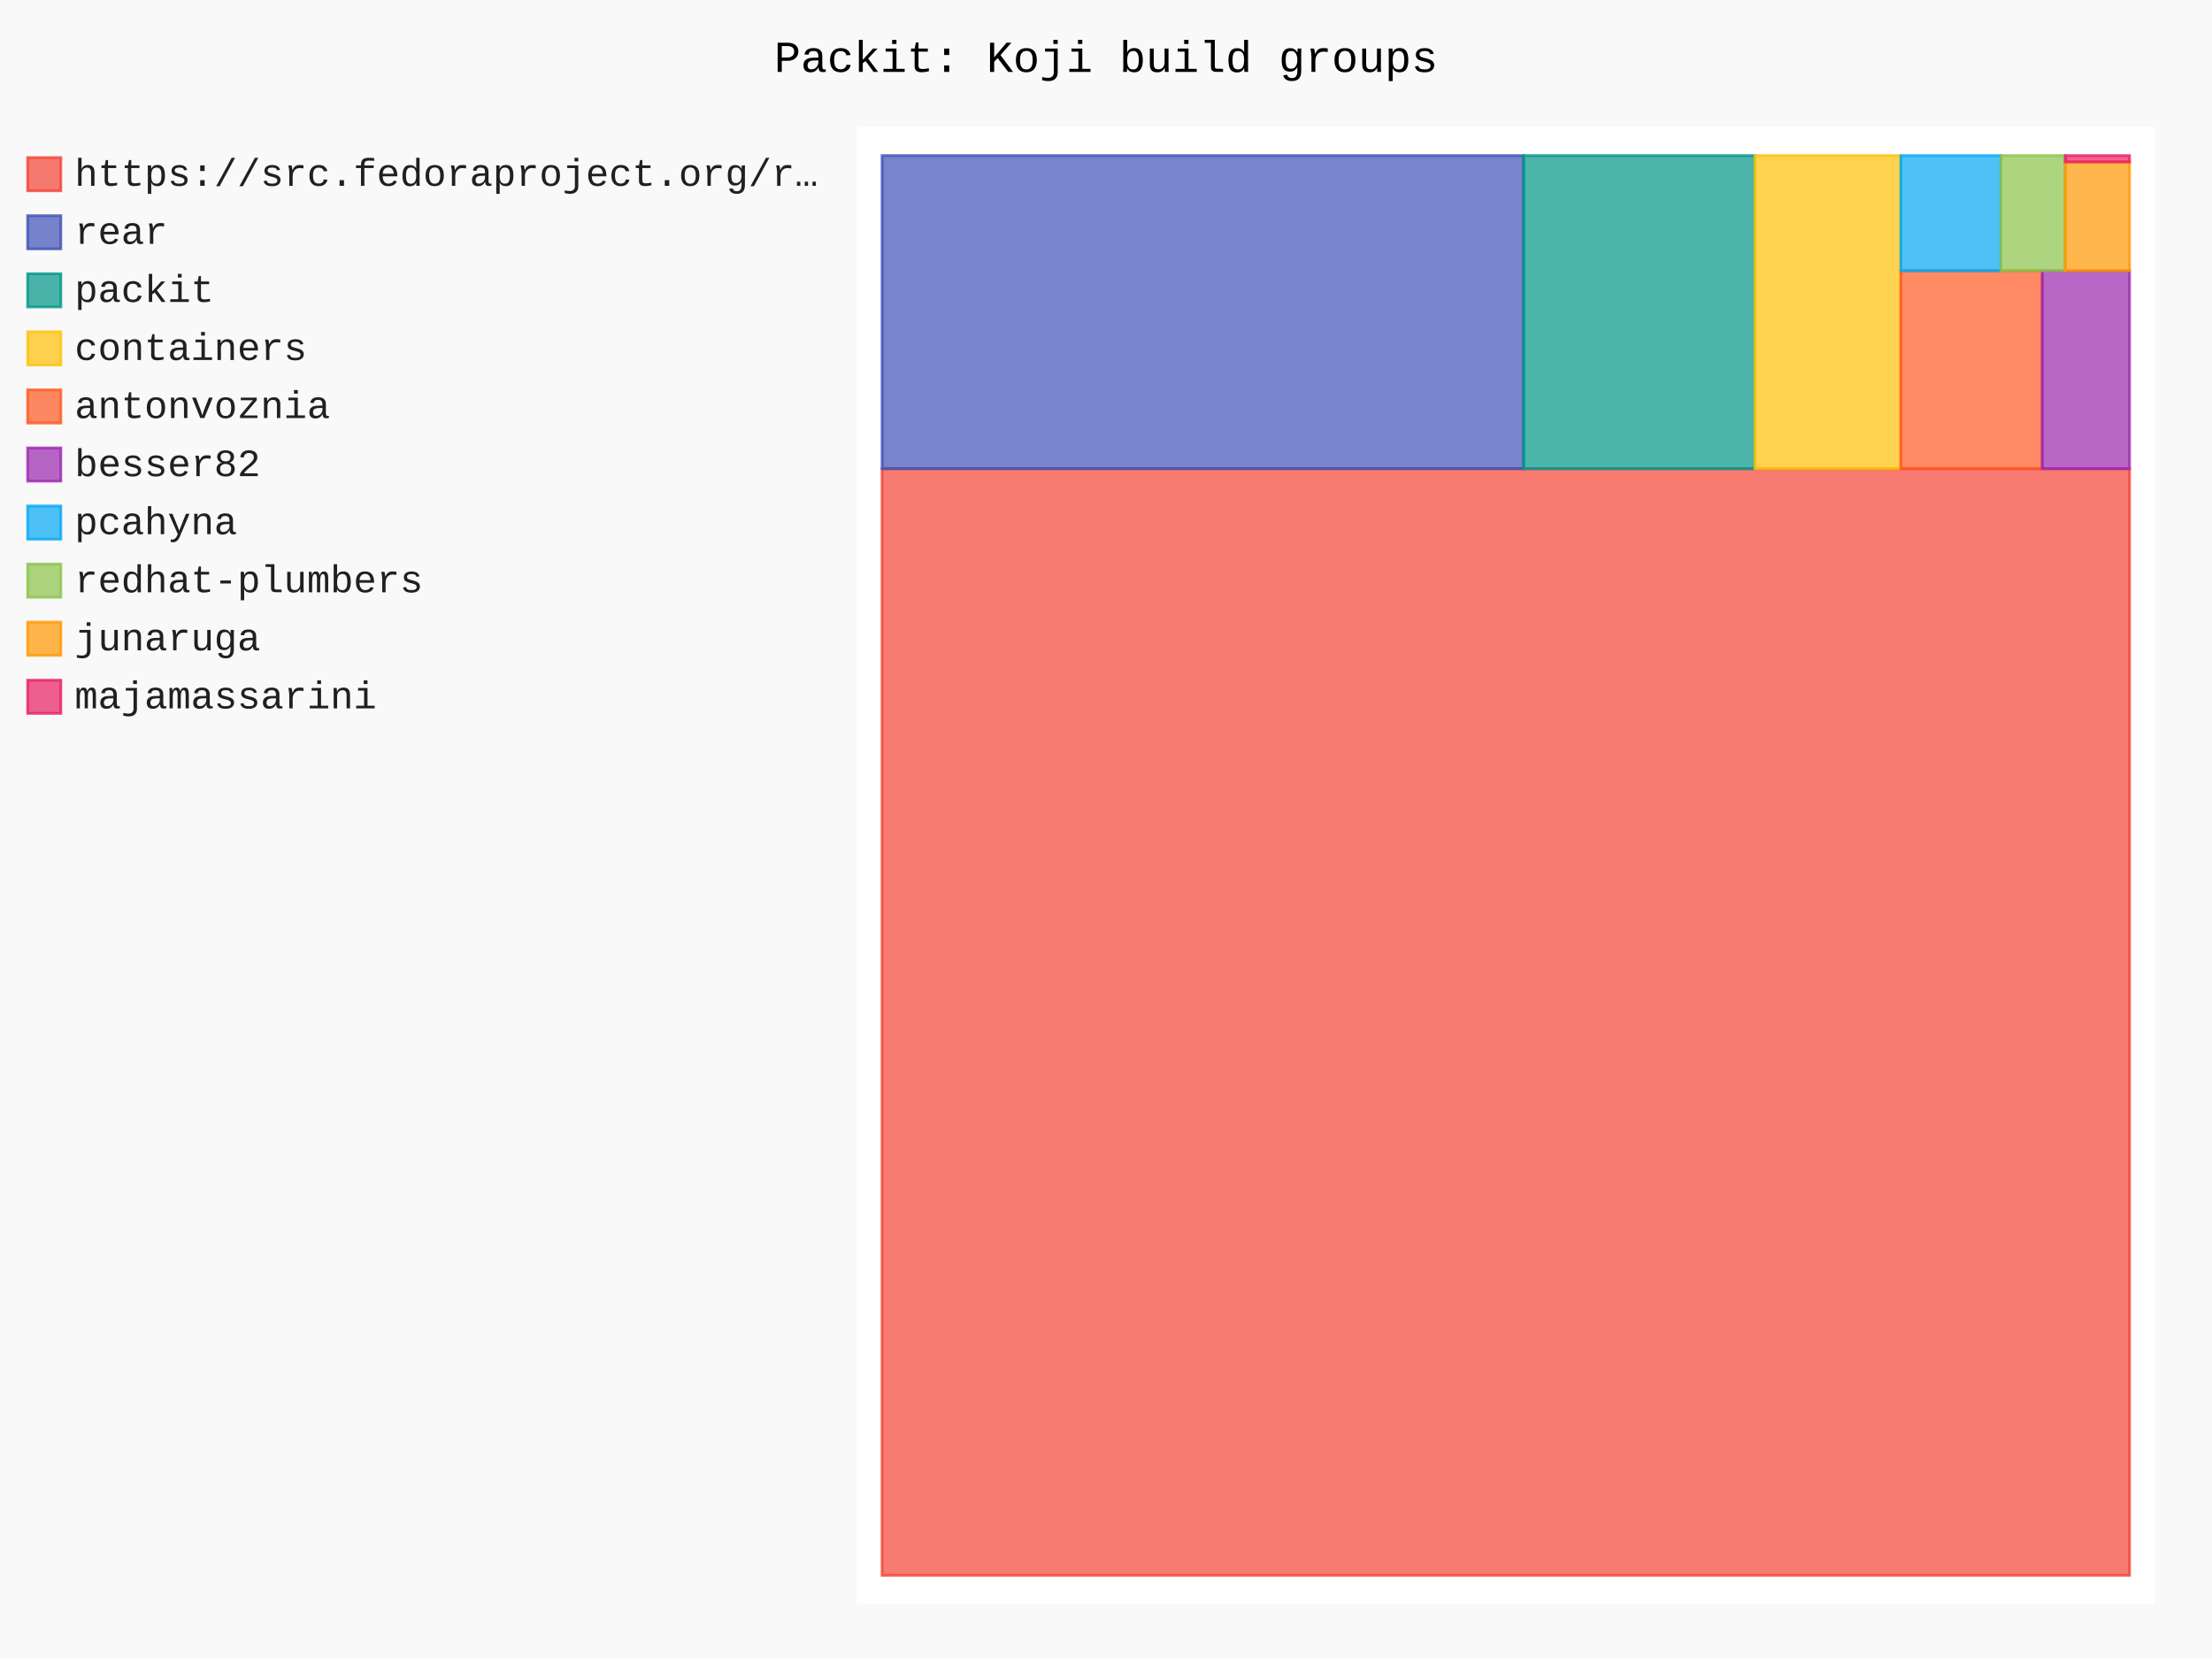
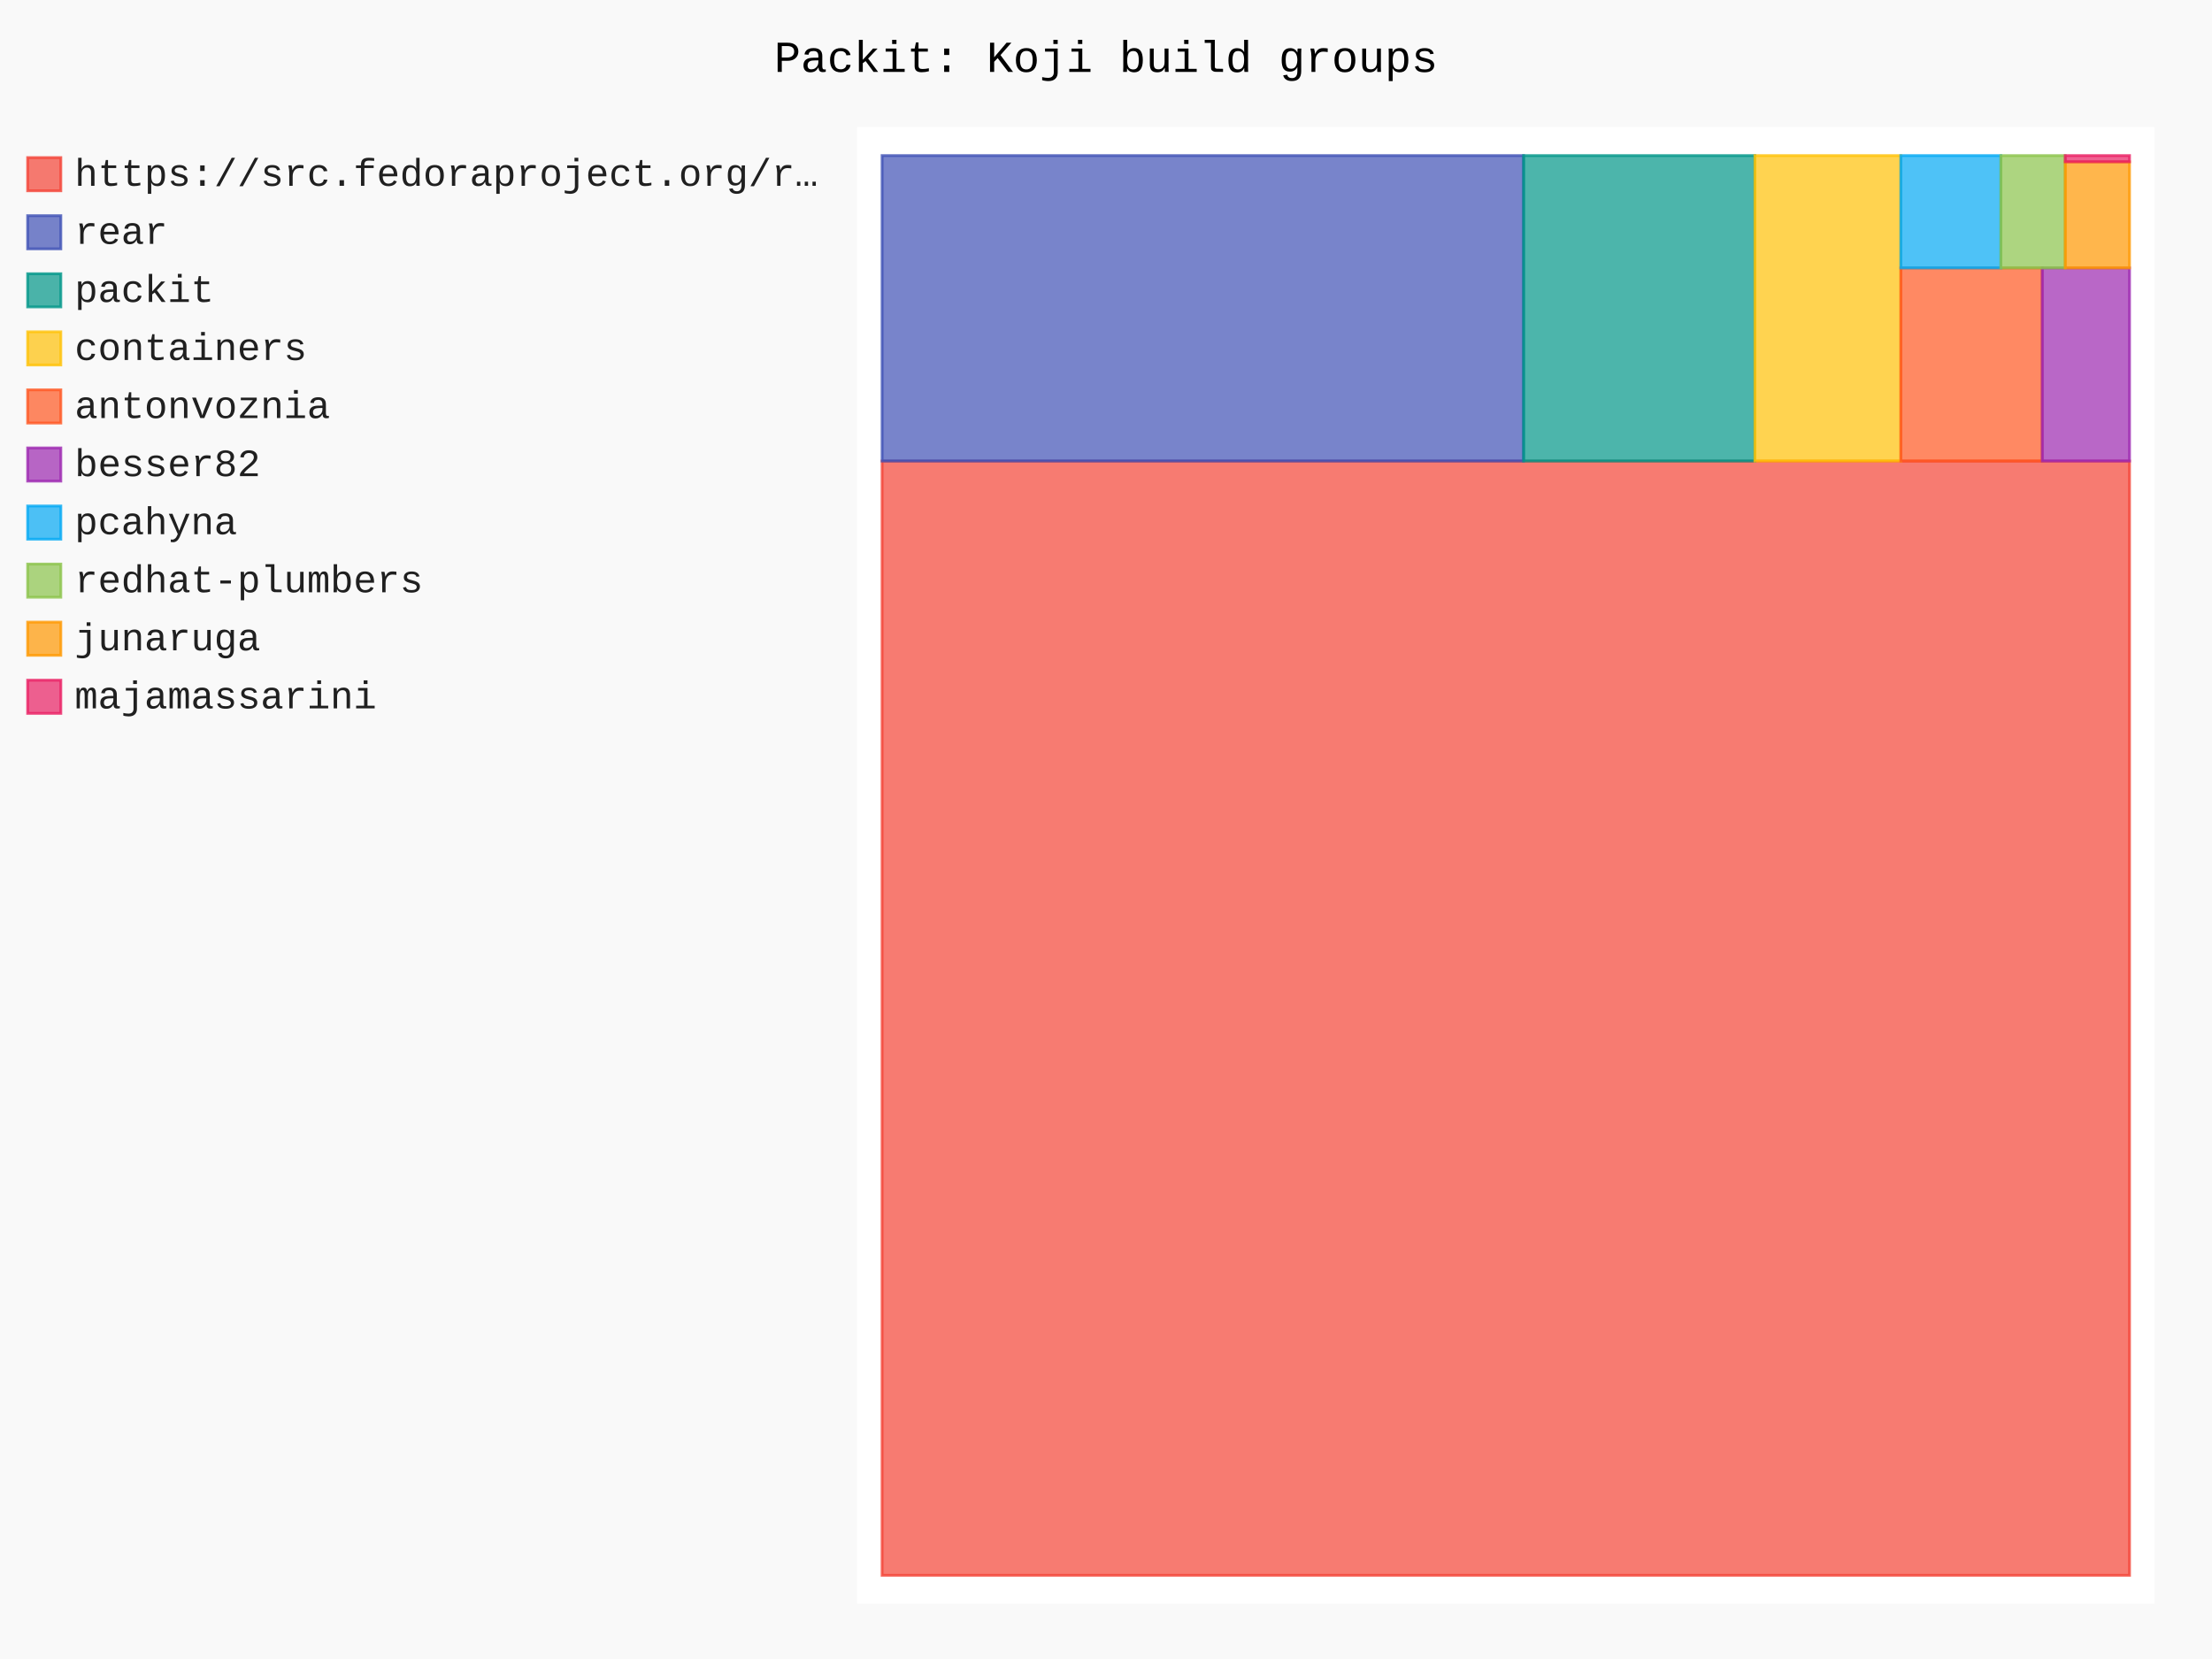
- <svg xmlns="http://www.w3.org/2000/svg" id="chart-32dead8e-885a-429f-83f5-be5c573b96e8" class="pygal-chart" viewBox="0 0 800 600">
+ <svg xmlns="http://www.w3.org/2000/svg" id="chart-ec510981-89c5-416b-9783-38dcb8b0aea6" class="pygal-chart" viewBox="0 0 800 600">
  <defs>
-     <style type="text/css">#chart-32dead8e-885a-429f-83f5-be5c573b96e8{-webkit-user-select:none;-webkit-font-smoothing:antialiased;font-family:Consolas,"Liberation Mono",Menlo,Courier,monospace}#chart-32dead8e-885a-429f-83f5-be5c573b96e8 .title{font-family:Consolas,"Liberation Mono",Menlo,Courier,monospace;font-size:16px}#chart-32dead8e-885a-429f-83f5-be5c573b96e8 .legends .legend text{font-family:Consolas,"Liberation Mono",Menlo,Courier,monospace;font-size:14px}#chart-32dead8e-885a-429f-83f5-be5c573b96e8 .axis text{font-family:Consolas,"Liberation Mono",Menlo,Courier,monospace;font-size:10px}#chart-32dead8e-885a-429f-83f5-be5c573b96e8 .axis text.major{font-family:Consolas,"Liberation Mono",Menlo,Courier,monospace;font-size:10px}#chart-32dead8e-885a-429f-83f5-be5c573b96e8 .text-overlay text.value{font-family:Consolas,"Liberation Mono",Menlo,Courier,monospace;font-size:16px}#chart-32dead8e-885a-429f-83f5-be5c573b96e8 .text-overlay text.label{font-family:Consolas,"Liberation Mono",Menlo,Courier,monospace;font-size:10px}#chart-32dead8e-885a-429f-83f5-be5c573b96e8 .tooltip{font-family:Consolas,"Liberation Mono",Menlo,Courier,monospace;font-size:14px}#chart-32dead8e-885a-429f-83f5-be5c573b96e8 text.no_data{font-family:Consolas,"Liberation Mono",Menlo,Courier,monospace;font-size:64px}
- #chart-32dead8e-885a-429f-83f5-be5c573b96e8{background-color:rgba(249,249,249,1)}#chart-32dead8e-885a-429f-83f5-be5c573b96e8 path,#chart-32dead8e-885a-429f-83f5-be5c573b96e8 line,#chart-32dead8e-885a-429f-83f5-be5c573b96e8 rect,#chart-32dead8e-885a-429f-83f5-be5c573b96e8 circle{-webkit-transition:150ms;-moz-transition:150ms;transition:150ms}#chart-32dead8e-885a-429f-83f5-be5c573b96e8 .graph &gt; .background{fill:rgba(249,249,249,1)}#chart-32dead8e-885a-429f-83f5-be5c573b96e8 .plot &gt; .background{fill:rgba(255,255,255,1)}#chart-32dead8e-885a-429f-83f5-be5c573b96e8 .graph{fill:rgba(0,0,0,.87)}#chart-32dead8e-885a-429f-83f5-be5c573b96e8 text.no_data{fill:rgba(0,0,0,1)}#chart-32dead8e-885a-429f-83f5-be5c573b96e8 .title{fill:rgba(0,0,0,1)}#chart-32dead8e-885a-429f-83f5-be5c573b96e8 .legends .legend text{fill:rgba(0,0,0,.87)}#chart-32dead8e-885a-429f-83f5-be5c573b96e8 .legends .legend:hover text{fill:rgba(0,0,0,1)}#chart-32dead8e-885a-429f-83f5-be5c573b96e8 .axis .line{stroke:rgba(0,0,0,1)}#chart-32dead8e-885a-429f-83f5-be5c573b96e8 .axis .guide.line{stroke:rgba(0,0,0,.54)}#chart-32dead8e-885a-429f-83f5-be5c573b96e8 .axis .major.line{stroke:rgba(0,0,0,.87)}#chart-32dead8e-885a-429f-83f5-be5c573b96e8 .axis text.major{fill:rgba(0,0,0,1)}#chart-32dead8e-885a-429f-83f5-be5c573b96e8 .axis.y .guides:hover .guide.line,#chart-32dead8e-885a-429f-83f5-be5c573b96e8 .line-graph .axis.x .guides:hover .guide.line,#chart-32dead8e-885a-429f-83f5-be5c573b96e8 .stackedline-graph .axis.x .guides:hover .guide.line,#chart-32dead8e-885a-429f-83f5-be5c573b96e8 .xy-graph .axis.x .guides:hover .guide.line{stroke:rgba(0,0,0,1)}#chart-32dead8e-885a-429f-83f5-be5c573b96e8 .axis .guides:hover text{fill:rgba(0,0,0,1)}#chart-32dead8e-885a-429f-83f5-be5c573b96e8 .reactive{fill-opacity:.7;stroke-opacity:.8;stroke-width:1}#chart-32dead8e-885a-429f-83f5-be5c573b96e8 .ci{stroke:rgba(0,0,0,.87)}#chart-32dead8e-885a-429f-83f5-be5c573b96e8 .reactive.active,#chart-32dead8e-885a-429f-83f5-be5c573b96e8 .active .reactive{fill-opacity:.8;stroke-opacity:.9;stroke-width:4}#chart-32dead8e-885a-429f-83f5-be5c573b96e8 .ci .reactive.active{stroke-width:1.5}#chart-32dead8e-885a-429f-83f5-be5c573b96e8 .series text{fill:rgba(0,0,0,1)}#chart-32dead8e-885a-429f-83f5-be5c573b96e8 .tooltip rect{fill:rgba(255,255,255,1);stroke:rgba(0,0,0,1);-webkit-transition:opacity 150ms;-moz-transition:opacity 150ms;transition:opacity 150ms}#chart-32dead8e-885a-429f-83f5-be5c573b96e8 .tooltip .label{fill:rgba(0,0,0,.87)}#chart-32dead8e-885a-429f-83f5-be5c573b96e8 .tooltip .label{fill:rgba(0,0,0,.87)}#chart-32dead8e-885a-429f-83f5-be5c573b96e8 .tooltip .legend{font-size:.8em;fill:rgba(0,0,0,.54)}#chart-32dead8e-885a-429f-83f5-be5c573b96e8 .tooltip .x_label{font-size:.6em;fill:rgba(0,0,0,1)}#chart-32dead8e-885a-429f-83f5-be5c573b96e8 .tooltip .xlink{font-size:.5em;text-decoration:underline}#chart-32dead8e-885a-429f-83f5-be5c573b96e8 .tooltip .value{font-size:1.5em}#chart-32dead8e-885a-429f-83f5-be5c573b96e8 .bound{font-size:.5em}#chart-32dead8e-885a-429f-83f5-be5c573b96e8 .max-value{font-size:.75em;fill:rgba(0,0,0,.54)}#chart-32dead8e-885a-429f-83f5-be5c573b96e8 .map-element{fill:rgba(255,255,255,1);stroke:rgba(0,0,0,.54) !important}#chart-32dead8e-885a-429f-83f5-be5c573b96e8 .map-element .reactive{fill-opacity:inherit;stroke-opacity:inherit}#chart-32dead8e-885a-429f-83f5-be5c573b96e8 .color-0,#chart-32dead8e-885a-429f-83f5-be5c573b96e8 .color-0 a:visited{stroke:#F44336;fill:#F44336}#chart-32dead8e-885a-429f-83f5-be5c573b96e8 .color-1,#chart-32dead8e-885a-429f-83f5-be5c573b96e8 .color-1 a:visited{stroke:#3F51B5;fill:#3F51B5}#chart-32dead8e-885a-429f-83f5-be5c573b96e8 .color-2,#chart-32dead8e-885a-429f-83f5-be5c573b96e8 .color-2 a:visited{stroke:#009688;fill:#009688}#chart-32dead8e-885a-429f-83f5-be5c573b96e8 .color-3,#chart-32dead8e-885a-429f-83f5-be5c573b96e8 .color-3 a:visited{stroke:#FFC107;fill:#FFC107}#chart-32dead8e-885a-429f-83f5-be5c573b96e8 .color-4,#chart-32dead8e-885a-429f-83f5-be5c573b96e8 .color-4 a:visited{stroke:#FF5722;fill:#FF5722}#chart-32dead8e-885a-429f-83f5-be5c573b96e8 .color-5,#chart-32dead8e-885a-429f-83f5-be5c573b96e8 .color-5 a:visited{stroke:#9C27B0;fill:#9C27B0}#chart-32dead8e-885a-429f-83f5-be5c573b96e8 .color-6,#chart-32dead8e-885a-429f-83f5-be5c573b96e8 .color-6 a:visited{stroke:#03A9F4;fill:#03A9F4}#chart-32dead8e-885a-429f-83f5-be5c573b96e8 .color-7,#chart-32dead8e-885a-429f-83f5-be5c573b96e8 .color-7 a:visited{stroke:#8BC34A;fill:#8BC34A}#chart-32dead8e-885a-429f-83f5-be5c573b96e8 .color-8,#chart-32dead8e-885a-429f-83f5-be5c573b96e8 .color-8 a:visited{stroke:#FF9800;fill:#FF9800}#chart-32dead8e-885a-429f-83f5-be5c573b96e8 .color-9,#chart-32dead8e-885a-429f-83f5-be5c573b96e8 .color-9 a:visited{stroke:#E91E63;fill:#E91E63}#chart-32dead8e-885a-429f-83f5-be5c573b96e8 .text-overlay .color-0 text{fill:black}#chart-32dead8e-885a-429f-83f5-be5c573b96e8 .text-overlay .color-1 text{fill:black}#chart-32dead8e-885a-429f-83f5-be5c573b96e8 .text-overlay .color-2 text{fill:black}#chart-32dead8e-885a-429f-83f5-be5c573b96e8 .text-overlay .color-3 text{fill:black}#chart-32dead8e-885a-429f-83f5-be5c573b96e8 .text-overlay .color-4 text{fill:black}#chart-32dead8e-885a-429f-83f5-be5c573b96e8 .text-overlay .color-5 text{fill:black}#chart-32dead8e-885a-429f-83f5-be5c573b96e8 .text-overlay .color-6 text{fill:black}#chart-32dead8e-885a-429f-83f5-be5c573b96e8 .text-overlay .color-7 text{fill:black}#chart-32dead8e-885a-429f-83f5-be5c573b96e8 .text-overlay .color-8 text{fill:black}#chart-32dead8e-885a-429f-83f5-be5c573b96e8 .text-overlay .color-9 text{fill:black}
- #chart-32dead8e-885a-429f-83f5-be5c573b96e8 text.no_data{text-anchor:middle}#chart-32dead8e-885a-429f-83f5-be5c573b96e8 .guide.line{fill:none}#chart-32dead8e-885a-429f-83f5-be5c573b96e8 .centered{text-anchor:middle}#chart-32dead8e-885a-429f-83f5-be5c573b96e8 .title{text-anchor:middle}#chart-32dead8e-885a-429f-83f5-be5c573b96e8 .legends .legend text{fill-opacity:1}#chart-32dead8e-885a-429f-83f5-be5c573b96e8 .axis.x text{text-anchor:middle}#chart-32dead8e-885a-429f-83f5-be5c573b96e8 .axis.x:not(.web) text[transform]{text-anchor:start}#chart-32dead8e-885a-429f-83f5-be5c573b96e8 .axis.x:not(.web) text[transform].backwards{text-anchor:end}#chart-32dead8e-885a-429f-83f5-be5c573b96e8 .axis.y text{text-anchor:end}#chart-32dead8e-885a-429f-83f5-be5c573b96e8 .axis.y text[transform].backwards{text-anchor:start}#chart-32dead8e-885a-429f-83f5-be5c573b96e8 .axis.y2 text{text-anchor:start}#chart-32dead8e-885a-429f-83f5-be5c573b96e8 .axis.y2 text[transform].backwards{text-anchor:end}#chart-32dead8e-885a-429f-83f5-be5c573b96e8 .axis .guide.line{stroke-dasharray:4,4;stroke:black}#chart-32dead8e-885a-429f-83f5-be5c573b96e8 .axis .major.guide.line{stroke-dasharray:6,6;stroke:black}#chart-32dead8e-885a-429f-83f5-be5c573b96e8 .horizontal .axis.y .guide.line,#chart-32dead8e-885a-429f-83f5-be5c573b96e8 .horizontal .axis.y2 .guide.line,#chart-32dead8e-885a-429f-83f5-be5c573b96e8 .vertical .axis.x .guide.line{opacity:0}#chart-32dead8e-885a-429f-83f5-be5c573b96e8 .horizontal .axis.always_show .guide.line,#chart-32dead8e-885a-429f-83f5-be5c573b96e8 .vertical .axis.always_show .guide.line{opacity:1 !important}#chart-32dead8e-885a-429f-83f5-be5c573b96e8 .axis.y .guides:hover .guide.line,#chart-32dead8e-885a-429f-83f5-be5c573b96e8 .axis.y2 .guides:hover .guide.line,#chart-32dead8e-885a-429f-83f5-be5c573b96e8 .axis.x .guides:hover .guide.line{opacity:1}#chart-32dead8e-885a-429f-83f5-be5c573b96e8 .axis .guides:hover text{opacity:1}#chart-32dead8e-885a-429f-83f5-be5c573b96e8 .nofill{fill:none}#chart-32dead8e-885a-429f-83f5-be5c573b96e8 .subtle-fill{fill-opacity:.2}#chart-32dead8e-885a-429f-83f5-be5c573b96e8 .dot{stroke-width:1px;fill-opacity:1;stroke-opacity:1}#chart-32dead8e-885a-429f-83f5-be5c573b96e8 .dot.active{stroke-width:5px}#chart-32dead8e-885a-429f-83f5-be5c573b96e8 .dot.negative{fill:transparent}#chart-32dead8e-885a-429f-83f5-be5c573b96e8 text,#chart-32dead8e-885a-429f-83f5-be5c573b96e8 tspan{stroke:none !important}#chart-32dead8e-885a-429f-83f5-be5c573b96e8 .series text.active{opacity:1}#chart-32dead8e-885a-429f-83f5-be5c573b96e8 .tooltip rect{fill-opacity:.95;stroke-width:.5}#chart-32dead8e-885a-429f-83f5-be5c573b96e8 .tooltip text{fill-opacity:1}#chart-32dead8e-885a-429f-83f5-be5c573b96e8 .showable{visibility:hidden}#chart-32dead8e-885a-429f-83f5-be5c573b96e8 .showable.shown{visibility:visible}#chart-32dead8e-885a-429f-83f5-be5c573b96e8 .gauge-background{fill:rgba(229,229,229,1);stroke:none}#chart-32dead8e-885a-429f-83f5-be5c573b96e8 .bg-lines{stroke:rgba(249,249,249,1);stroke-width:2px}</style>
+     <style type="text/css">#chart-ec510981-89c5-416b-9783-38dcb8b0aea6{-webkit-user-select:none;-webkit-font-smoothing:antialiased;font-family:Consolas,"Liberation Mono",Menlo,Courier,monospace}#chart-ec510981-89c5-416b-9783-38dcb8b0aea6 .title{font-family:Consolas,"Liberation Mono",Menlo,Courier,monospace;font-size:16px}#chart-ec510981-89c5-416b-9783-38dcb8b0aea6 .legends .legend text{font-family:Consolas,"Liberation Mono",Menlo,Courier,monospace;font-size:14px}#chart-ec510981-89c5-416b-9783-38dcb8b0aea6 .axis text{font-family:Consolas,"Liberation Mono",Menlo,Courier,monospace;font-size:10px}#chart-ec510981-89c5-416b-9783-38dcb8b0aea6 .axis text.major{font-family:Consolas,"Liberation Mono",Menlo,Courier,monospace;font-size:10px}#chart-ec510981-89c5-416b-9783-38dcb8b0aea6 .text-overlay text.value{font-family:Consolas,"Liberation Mono",Menlo,Courier,monospace;font-size:16px}#chart-ec510981-89c5-416b-9783-38dcb8b0aea6 .text-overlay text.label{font-family:Consolas,"Liberation Mono",Menlo,Courier,monospace;font-size:10px}#chart-ec510981-89c5-416b-9783-38dcb8b0aea6 .tooltip{font-family:Consolas,"Liberation Mono",Menlo,Courier,monospace;font-size:14px}#chart-ec510981-89c5-416b-9783-38dcb8b0aea6 text.no_data{font-family:Consolas,"Liberation Mono",Menlo,Courier,monospace;font-size:64px}
+ #chart-ec510981-89c5-416b-9783-38dcb8b0aea6{background-color:rgba(249,249,249,1)}#chart-ec510981-89c5-416b-9783-38dcb8b0aea6 path,#chart-ec510981-89c5-416b-9783-38dcb8b0aea6 line,#chart-ec510981-89c5-416b-9783-38dcb8b0aea6 rect,#chart-ec510981-89c5-416b-9783-38dcb8b0aea6 circle{-webkit-transition:150ms;-moz-transition:150ms;transition:150ms}#chart-ec510981-89c5-416b-9783-38dcb8b0aea6 .graph &gt; .background{fill:rgba(249,249,249,1)}#chart-ec510981-89c5-416b-9783-38dcb8b0aea6 .plot &gt; .background{fill:rgba(255,255,255,1)}#chart-ec510981-89c5-416b-9783-38dcb8b0aea6 .graph{fill:rgba(0,0,0,.87)}#chart-ec510981-89c5-416b-9783-38dcb8b0aea6 text.no_data{fill:rgba(0,0,0,1)}#chart-ec510981-89c5-416b-9783-38dcb8b0aea6 .title{fill:rgba(0,0,0,1)}#chart-ec510981-89c5-416b-9783-38dcb8b0aea6 .legends .legend text{fill:rgba(0,0,0,.87)}#chart-ec510981-89c5-416b-9783-38dcb8b0aea6 .legends .legend:hover text{fill:rgba(0,0,0,1)}#chart-ec510981-89c5-416b-9783-38dcb8b0aea6 .axis .line{stroke:rgba(0,0,0,1)}#chart-ec510981-89c5-416b-9783-38dcb8b0aea6 .axis .guide.line{stroke:rgba(0,0,0,.54)}#chart-ec510981-89c5-416b-9783-38dcb8b0aea6 .axis .major.line{stroke:rgba(0,0,0,.87)}#chart-ec510981-89c5-416b-9783-38dcb8b0aea6 .axis text.major{fill:rgba(0,0,0,1)}#chart-ec510981-89c5-416b-9783-38dcb8b0aea6 .axis.y .guides:hover .guide.line,#chart-ec510981-89c5-416b-9783-38dcb8b0aea6 .line-graph .axis.x .guides:hover .guide.line,#chart-ec510981-89c5-416b-9783-38dcb8b0aea6 .stackedline-graph .axis.x .guides:hover .guide.line,#chart-ec510981-89c5-416b-9783-38dcb8b0aea6 .xy-graph .axis.x .guides:hover .guide.line{stroke:rgba(0,0,0,1)}#chart-ec510981-89c5-416b-9783-38dcb8b0aea6 .axis .guides:hover text{fill:rgba(0,0,0,1)}#chart-ec510981-89c5-416b-9783-38dcb8b0aea6 .reactive{fill-opacity:.7;stroke-opacity:.8;stroke-width:1}#chart-ec510981-89c5-416b-9783-38dcb8b0aea6 .ci{stroke:rgba(0,0,0,.87)}#chart-ec510981-89c5-416b-9783-38dcb8b0aea6 .reactive.active,#chart-ec510981-89c5-416b-9783-38dcb8b0aea6 .active .reactive{fill-opacity:.8;stroke-opacity:.9;stroke-width:4}#chart-ec510981-89c5-416b-9783-38dcb8b0aea6 .ci .reactive.active{stroke-width:1.5}#chart-ec510981-89c5-416b-9783-38dcb8b0aea6 .series text{fill:rgba(0,0,0,1)}#chart-ec510981-89c5-416b-9783-38dcb8b0aea6 .tooltip rect{fill:rgba(255,255,255,1);stroke:rgba(0,0,0,1);-webkit-transition:opacity 150ms;-moz-transition:opacity 150ms;transition:opacity 150ms}#chart-ec510981-89c5-416b-9783-38dcb8b0aea6 .tooltip .label{fill:rgba(0,0,0,.87)}#chart-ec510981-89c5-416b-9783-38dcb8b0aea6 .tooltip .label{fill:rgba(0,0,0,.87)}#chart-ec510981-89c5-416b-9783-38dcb8b0aea6 .tooltip .legend{font-size:.8em;fill:rgba(0,0,0,.54)}#chart-ec510981-89c5-416b-9783-38dcb8b0aea6 .tooltip .x_label{font-size:.6em;fill:rgba(0,0,0,1)}#chart-ec510981-89c5-416b-9783-38dcb8b0aea6 .tooltip .xlink{font-size:.5em;text-decoration:underline}#chart-ec510981-89c5-416b-9783-38dcb8b0aea6 .tooltip .value{font-size:1.5em}#chart-ec510981-89c5-416b-9783-38dcb8b0aea6 .bound{font-size:.5em}#chart-ec510981-89c5-416b-9783-38dcb8b0aea6 .max-value{font-size:.75em;fill:rgba(0,0,0,.54)}#chart-ec510981-89c5-416b-9783-38dcb8b0aea6 .map-element{fill:rgba(255,255,255,1);stroke:rgba(0,0,0,.54) !important}#chart-ec510981-89c5-416b-9783-38dcb8b0aea6 .map-element .reactive{fill-opacity:inherit;stroke-opacity:inherit}#chart-ec510981-89c5-416b-9783-38dcb8b0aea6 .color-0,#chart-ec510981-89c5-416b-9783-38dcb8b0aea6 .color-0 a:visited{stroke:#F44336;fill:#F44336}#chart-ec510981-89c5-416b-9783-38dcb8b0aea6 .color-1,#chart-ec510981-89c5-416b-9783-38dcb8b0aea6 .color-1 a:visited{stroke:#3F51B5;fill:#3F51B5}#chart-ec510981-89c5-416b-9783-38dcb8b0aea6 .color-2,#chart-ec510981-89c5-416b-9783-38dcb8b0aea6 .color-2 a:visited{stroke:#009688;fill:#009688}#chart-ec510981-89c5-416b-9783-38dcb8b0aea6 .color-3,#chart-ec510981-89c5-416b-9783-38dcb8b0aea6 .color-3 a:visited{stroke:#FFC107;fill:#FFC107}#chart-ec510981-89c5-416b-9783-38dcb8b0aea6 .color-4,#chart-ec510981-89c5-416b-9783-38dcb8b0aea6 .color-4 a:visited{stroke:#FF5722;fill:#FF5722}#chart-ec510981-89c5-416b-9783-38dcb8b0aea6 .color-5,#chart-ec510981-89c5-416b-9783-38dcb8b0aea6 .color-5 a:visited{stroke:#9C27B0;fill:#9C27B0}#chart-ec510981-89c5-416b-9783-38dcb8b0aea6 .color-6,#chart-ec510981-89c5-416b-9783-38dcb8b0aea6 .color-6 a:visited{stroke:#03A9F4;fill:#03A9F4}#chart-ec510981-89c5-416b-9783-38dcb8b0aea6 .color-7,#chart-ec510981-89c5-416b-9783-38dcb8b0aea6 .color-7 a:visited{stroke:#8BC34A;fill:#8BC34A}#chart-ec510981-89c5-416b-9783-38dcb8b0aea6 .color-8,#chart-ec510981-89c5-416b-9783-38dcb8b0aea6 .color-8 a:visited{stroke:#FF9800;fill:#FF9800}#chart-ec510981-89c5-416b-9783-38dcb8b0aea6 .color-9,#chart-ec510981-89c5-416b-9783-38dcb8b0aea6 .color-9 a:visited{stroke:#E91E63;fill:#E91E63}#chart-ec510981-89c5-416b-9783-38dcb8b0aea6 .text-overlay .color-0 text{fill:black}#chart-ec510981-89c5-416b-9783-38dcb8b0aea6 .text-overlay .color-1 text{fill:black}#chart-ec510981-89c5-416b-9783-38dcb8b0aea6 .text-overlay .color-2 text{fill:black}#chart-ec510981-89c5-416b-9783-38dcb8b0aea6 .text-overlay .color-3 text{fill:black}#chart-ec510981-89c5-416b-9783-38dcb8b0aea6 .text-overlay .color-4 text{fill:black}#chart-ec510981-89c5-416b-9783-38dcb8b0aea6 .text-overlay .color-5 text{fill:black}#chart-ec510981-89c5-416b-9783-38dcb8b0aea6 .text-overlay .color-6 text{fill:black}#chart-ec510981-89c5-416b-9783-38dcb8b0aea6 .text-overlay .color-7 text{fill:black}#chart-ec510981-89c5-416b-9783-38dcb8b0aea6 .text-overlay .color-8 text{fill:black}#chart-ec510981-89c5-416b-9783-38dcb8b0aea6 .text-overlay .color-9 text{fill:black}
+ #chart-ec510981-89c5-416b-9783-38dcb8b0aea6 text.no_data{text-anchor:middle}#chart-ec510981-89c5-416b-9783-38dcb8b0aea6 .guide.line{fill:none}#chart-ec510981-89c5-416b-9783-38dcb8b0aea6 .centered{text-anchor:middle}#chart-ec510981-89c5-416b-9783-38dcb8b0aea6 .title{text-anchor:middle}#chart-ec510981-89c5-416b-9783-38dcb8b0aea6 .legends .legend text{fill-opacity:1}#chart-ec510981-89c5-416b-9783-38dcb8b0aea6 .axis.x text{text-anchor:middle}#chart-ec510981-89c5-416b-9783-38dcb8b0aea6 .axis.x:not(.web) text[transform]{text-anchor:start}#chart-ec510981-89c5-416b-9783-38dcb8b0aea6 .axis.x:not(.web) text[transform].backwards{text-anchor:end}#chart-ec510981-89c5-416b-9783-38dcb8b0aea6 .axis.y text{text-anchor:end}#chart-ec510981-89c5-416b-9783-38dcb8b0aea6 .axis.y text[transform].backwards{text-anchor:start}#chart-ec510981-89c5-416b-9783-38dcb8b0aea6 .axis.y2 text{text-anchor:start}#chart-ec510981-89c5-416b-9783-38dcb8b0aea6 .axis.y2 text[transform].backwards{text-anchor:end}#chart-ec510981-89c5-416b-9783-38dcb8b0aea6 .axis .guide.line{stroke-dasharray:4,4;stroke:black}#chart-ec510981-89c5-416b-9783-38dcb8b0aea6 .axis .major.guide.line{stroke-dasharray:6,6;stroke:black}#chart-ec510981-89c5-416b-9783-38dcb8b0aea6 .horizontal .axis.y .guide.line,#chart-ec510981-89c5-416b-9783-38dcb8b0aea6 .horizontal .axis.y2 .guide.line,#chart-ec510981-89c5-416b-9783-38dcb8b0aea6 .vertical .axis.x .guide.line{opacity:0}#chart-ec510981-89c5-416b-9783-38dcb8b0aea6 .horizontal .axis.always_show .guide.line,#chart-ec510981-89c5-416b-9783-38dcb8b0aea6 .vertical .axis.always_show .guide.line{opacity:1 !important}#chart-ec510981-89c5-416b-9783-38dcb8b0aea6 .axis.y .guides:hover .guide.line,#chart-ec510981-89c5-416b-9783-38dcb8b0aea6 .axis.y2 .guides:hover .guide.line,#chart-ec510981-89c5-416b-9783-38dcb8b0aea6 .axis.x .guides:hover .guide.line{opacity:1}#chart-ec510981-89c5-416b-9783-38dcb8b0aea6 .axis .guides:hover text{opacity:1}#chart-ec510981-89c5-416b-9783-38dcb8b0aea6 .nofill{fill:none}#chart-ec510981-89c5-416b-9783-38dcb8b0aea6 .subtle-fill{fill-opacity:.2}#chart-ec510981-89c5-416b-9783-38dcb8b0aea6 .dot{stroke-width:1px;fill-opacity:1;stroke-opacity:1}#chart-ec510981-89c5-416b-9783-38dcb8b0aea6 .dot.active{stroke-width:5px}#chart-ec510981-89c5-416b-9783-38dcb8b0aea6 .dot.negative{fill:transparent}#chart-ec510981-89c5-416b-9783-38dcb8b0aea6 text,#chart-ec510981-89c5-416b-9783-38dcb8b0aea6 tspan{stroke:none !important}#chart-ec510981-89c5-416b-9783-38dcb8b0aea6 .series text.active{opacity:1}#chart-ec510981-89c5-416b-9783-38dcb8b0aea6 .tooltip rect{fill-opacity:.95;stroke-width:.5}#chart-ec510981-89c5-416b-9783-38dcb8b0aea6 .tooltip text{fill-opacity:1}#chart-ec510981-89c5-416b-9783-38dcb8b0aea6 .showable{visibility:hidden}#chart-ec510981-89c5-416b-9783-38dcb8b0aea6 .showable.shown{visibility:visible}#chart-ec510981-89c5-416b-9783-38dcb8b0aea6 .gauge-background{fill:rgba(229,229,229,1);stroke:none}#chart-ec510981-89c5-416b-9783-38dcb8b0aea6 .bg-lines{stroke:rgba(249,249,249,1);stroke-width:2px}</style>
  </defs>
  <g class="graph treemap-graph vertical">
    <rect x="0" y="0" width="800" height="600" class="background" />
    <g transform="translate(310, 46)" class="plot">
      <rect x="0" y="0" width="469.2" height="534" class="background" />
      <g class="series serie-0 color-0">
        <g class="rects">
          <g class="rect">
-             <rect x="9.023" y="123.51" width="451.154" height="400.221" class="rect reactive tooltip-trigger" />
+             <rect x="9.023" y="120.737" width="451.154" height="402.993" class="rect reactive tooltip-trigger" />
          </g>
        </g>
      </g>
      <g class="series serie-1 color-1">
        <g class="rects">
          <g class="rect">
-             <rect x="9.023" y="10.269" width="231.995" height="113.241" class="rect reactive tooltip-trigger" />
+             <rect x="9.023" y="10.269" width="231.995" height="110.468" class="rect reactive tooltip-trigger" />
          </g>
        </g>
      </g>
      <g class="series serie-2 color-2">
        <g class="rects">
          <g class="rect">
-             <rect x="241.018" y="10.269" width="83.67" height="113.241" class="rect reactive tooltip-trigger" />
+             <rect x="241.018" y="10.269" width="83.67" height="110.468" class="rect reactive tooltip-trigger" />
          </g>
        </g>
      </g>
      <g class="series serie-3 color-3">
        <g class="rects">
          <g class="rect">
-             <rect x="324.688" y="10.269" width="52.769" height="113.241" class="rect reactive tooltip-trigger" />
+             <rect x="324.688" y="10.269" width="52.769" height="110.468" class="rect reactive tooltip-trigger" />
          </g>
        </g>
      </g>
      <g class="series serie-4 color-4">
        <g class="rects">
          <g class="rect">
-             <rect x="377.457" y="51.921" width="51.136" height="71.589" class="rect reactive tooltip-trigger" />
+             <rect x="377.457" y="50.901" width="51.136" height="69.836" class="rect reactive tooltip-trigger" />
          </g>
        </g>
      </g>
      <g class="series serie-5 color-5">
        <g class="rects">
          <g class="rect">
-             <rect x="428.593" y="51.921" width="31.584" height="71.589" class="rect reactive tooltip-trigger" />
+             <rect x="428.593" y="50.901" width="31.584" height="69.836" class="rect reactive tooltip-trigger" />
          </g>
        </g>
      </g>
      <g class="series serie-6 color-6">
        <g class="rects">
          <g class="rect">
-             <rect x="377.457" y="10.269" width="36.19" height="41.652" class="rect reactive tooltip-trigger" />
+             <rect x="377.457" y="10.269" width="36.19" height="40.632" class="rect reactive tooltip-trigger" />
          </g>
        </g>
      </g>
      <g class="series serie-7 color-7">
        <g class="rects">
          <g class="rect">
-             <rect x="413.647" y="10.269" width="23.265" height="41.652" class="rect reactive tooltip-trigger" />
+             <rect x="413.647" y="10.269" width="23.265" height="40.632" class="rect reactive tooltip-trigger" />
          </g>
        </g>
      </g>
      <g class="series serie-8 color-8">
        <g class="rects">
          <g class="rect">
-             <rect x="436.912" y="12.583" width="23.265" height="39.338" class="rect reactive tooltip-trigger" />
+             <rect x="436.912" y="12.527" width="23.265" height="38.375" class="rect reactive tooltip-trigger" />
          </g>
        </g>
      </g>
      <g class="series serie-9 color-9">
        <g class="rects">
          <g class="rect">
-             <rect x="436.912" y="10.269" width="23.265" height="2.314" class="rect reactive tooltip-trigger" />
+             <rect x="436.912" y="10.269" width="23.265" height="2.257" class="rect reactive tooltip-trigger" />
          </g>
        </g>
      </g>
    </g>
    <g class="titles">
      <text x="400.0" y="26" class="title plot_title">Packit: Koji build groups</text>
    </g>
    <g transform="translate(310, 46)" class="plot overlay">
      <g class="series serie-0 color-0" />
      <g class="series serie-1 color-1" />
      <g class="series serie-2 color-2" />
      <g class="series serie-3 color-3" />
      <g class="series serie-4 color-4" />
      <g class="series serie-5 color-5" />
      <g class="series serie-6 color-6" />
      <g class="series serie-7 color-7" />
      <g class="series serie-8 color-8" />
      <g class="series serie-9 color-9" />
    </g>
    <g transform="translate(310, 46)" class="plot text-overlay">
      <g class="series serie-0 color-0" />
      <g class="series serie-1 color-1" />
      <g class="series serie-2 color-2" />
      <g class="series serie-3 color-3" />
      <g class="series serie-4 color-4" />
      <g class="series serie-5 color-5" />
      <g class="series serie-6 color-6" />
      <g class="series serie-7 color-7" />
      <g class="series serie-8 color-8" />
      <g class="series serie-9 color-9" />
    </g>
    <g transform="translate(310, 46)" class="plot tooltip-overlay">
      <g transform="translate(0 0)" style="opacity: 0" class="tooltip">
        <rect rx="0" ry="0" width="0" height="0" class="tooltip-box" />
        <g class="text" />
      </g>
    </g>
    <g transform="translate(10, 56)" class="legends">
      <g id="activate-serie-0" class="legend reactive activate-serie">
        <rect x="0.0" y="1.0" width="12" height="12" class="color-0 reactive" />
        <text x="17.0" y="11.2">https://src.fedoraproject.org/r…</text>
      </g>
      <g id="activate-serie-1" class="legend reactive activate-serie">
        <rect x="0.0" y="22.0" width="12" height="12" class="color-1 reactive" />
        <text x="17.0" y="32.2">rear</text>
      </g>
      <g id="activate-serie-2" class="legend reactive activate-serie">
        <rect x="0.0" y="43.0" width="12" height="12" class="color-2 reactive" />
        <text x="17.0" y="53.2">packit</text>
      </g>
      <g id="activate-serie-3" class="legend reactive activate-serie">
        <rect x="0.0" y="64.0" width="12" height="12" class="color-3 reactive" />
        <text x="17.0" y="74.2">containers</text>
      </g>
      <g id="activate-serie-4" class="legend reactive activate-serie">
        <rect x="0.0" y="85.0" width="12" height="12" class="color-4 reactive" />
        <text x="17.0" y="95.2">antonvoznia</text>
      </g>
      <g id="activate-serie-5" class="legend reactive activate-serie">
        <rect x="0.0" y="106.0" width="12" height="12" class="color-5 reactive" />
        <text x="17.0" y="116.2">besser82</text>
      </g>
      <g id="activate-serie-6" class="legend reactive activate-serie">
        <rect x="0.0" y="127.0" width="12" height="12" class="color-6 reactive" />
        <text x="17.0" y="137.2">pcahyna</text>
      </g>
      <g id="activate-serie-7" class="legend reactive activate-serie">
        <rect x="0.0" y="148.0" width="12" height="12" class="color-7 reactive" />
        <text x="17.0" y="158.2">redhat-plumbers</text>
      </g>
      <g id="activate-serie-8" class="legend reactive activate-serie">
        <rect x="0.0" y="169.0" width="12" height="12" class="color-8 reactive" />
        <text x="17.0" y="179.2">junaruga</text>
      </g>
      <g id="activate-serie-9" class="legend reactive activate-serie">
        <rect x="0.0" y="190.0" width="12" height="12" class="color-9 reactive" />
        <text x="17.0" y="200.2">majamassarini</text>
      </g>
    </g>
    <g transform="translate(790, 56)" class="legends" />
  </g>
</svg>
